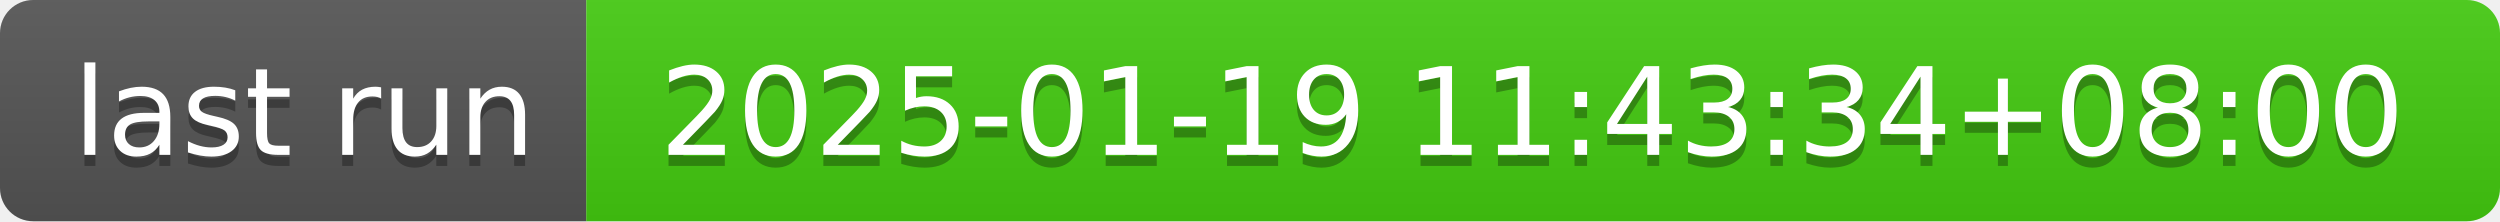
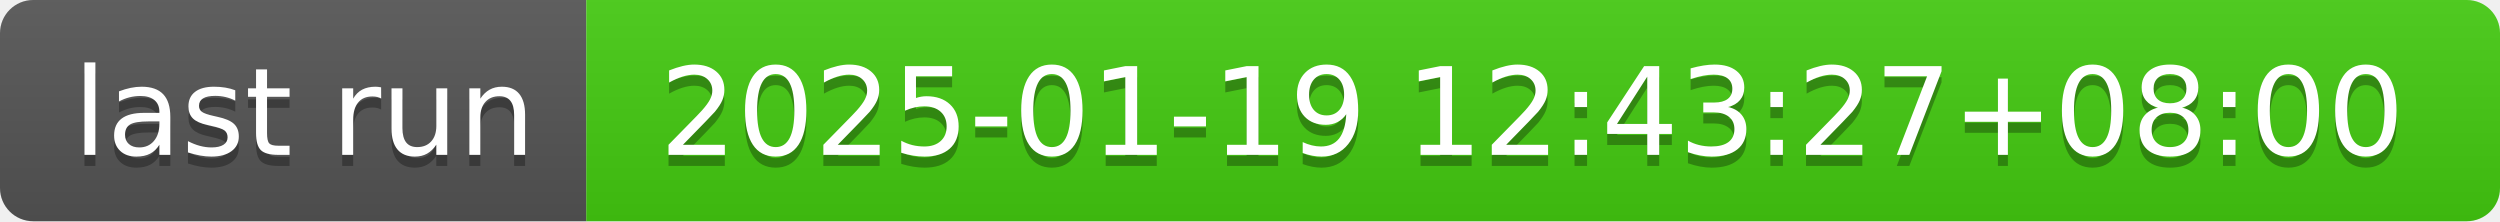
- <svg xmlns="http://www.w3.org/2000/svg" width="226" height="20" role="img" aria-label="last run: 2025-01-19 11:43:34+08:00">
+ <svg xmlns="http://www.w3.org/2000/svg" width="226" height="20" role="img" aria-label="last run: 2025-01-19 12:43:27+08:00">
  <linearGradient id="s" x2="0" y2="100%">
    <stop offset="0" stop-color="#bbb" stop-opacity=".1" />
    <stop offset="1" stop-opacity=".1" />
  </linearGradient>
  <clipPath id="r">
    <rect width="226" height="20" rx="3" fill="#fff" />
  </clipPath>
  <g clip-path="url(#r)">
    <rect width="53" height="20" fill="#555" />
    <rect x="53" width="173" height="20" fill="#4c1" />
    <rect width="226" height="20" fill="url(#s)" />
  </g>
  <g fill="#fff" text-anchor="middle" font-family="Verdana,Geneva,DejaVu Sans,sans-serif" text-rendering="geometricPrecision" font-size="110">
    <text aria-hidden="true" x="275" y="150" fill="#010101" fill-opacity=".3" transform="scale(.1)" textLength="430">last run</text>
    <text x="275" y="140" transform="scale(.1)" fill="#fff" textLength="430">last run</text>
-     <text aria-hidden="true" x="1385" y="150" fill="#010101" fill-opacity=".3" transform="scale(.1)" textLength="1630">2025-01-19 11:43:34+08:00</text>
-     <text x="1385" y="140" transform="scale(.1)" fill="#fff" textLength="1630">2025-01-19 11:43:34+08:00</text>
+     <text aria-hidden="true" x="1385" y="150" fill="#010101" fill-opacity=".3" transform="scale(.1)" textLength="1630">2025-01-19 12:43:27+08:00</text>
+     <text x="1385" y="140" transform="scale(.1)" fill="#fff" textLength="1630">2025-01-19 12:43:27+08:00</text>
  </g>
</svg>
